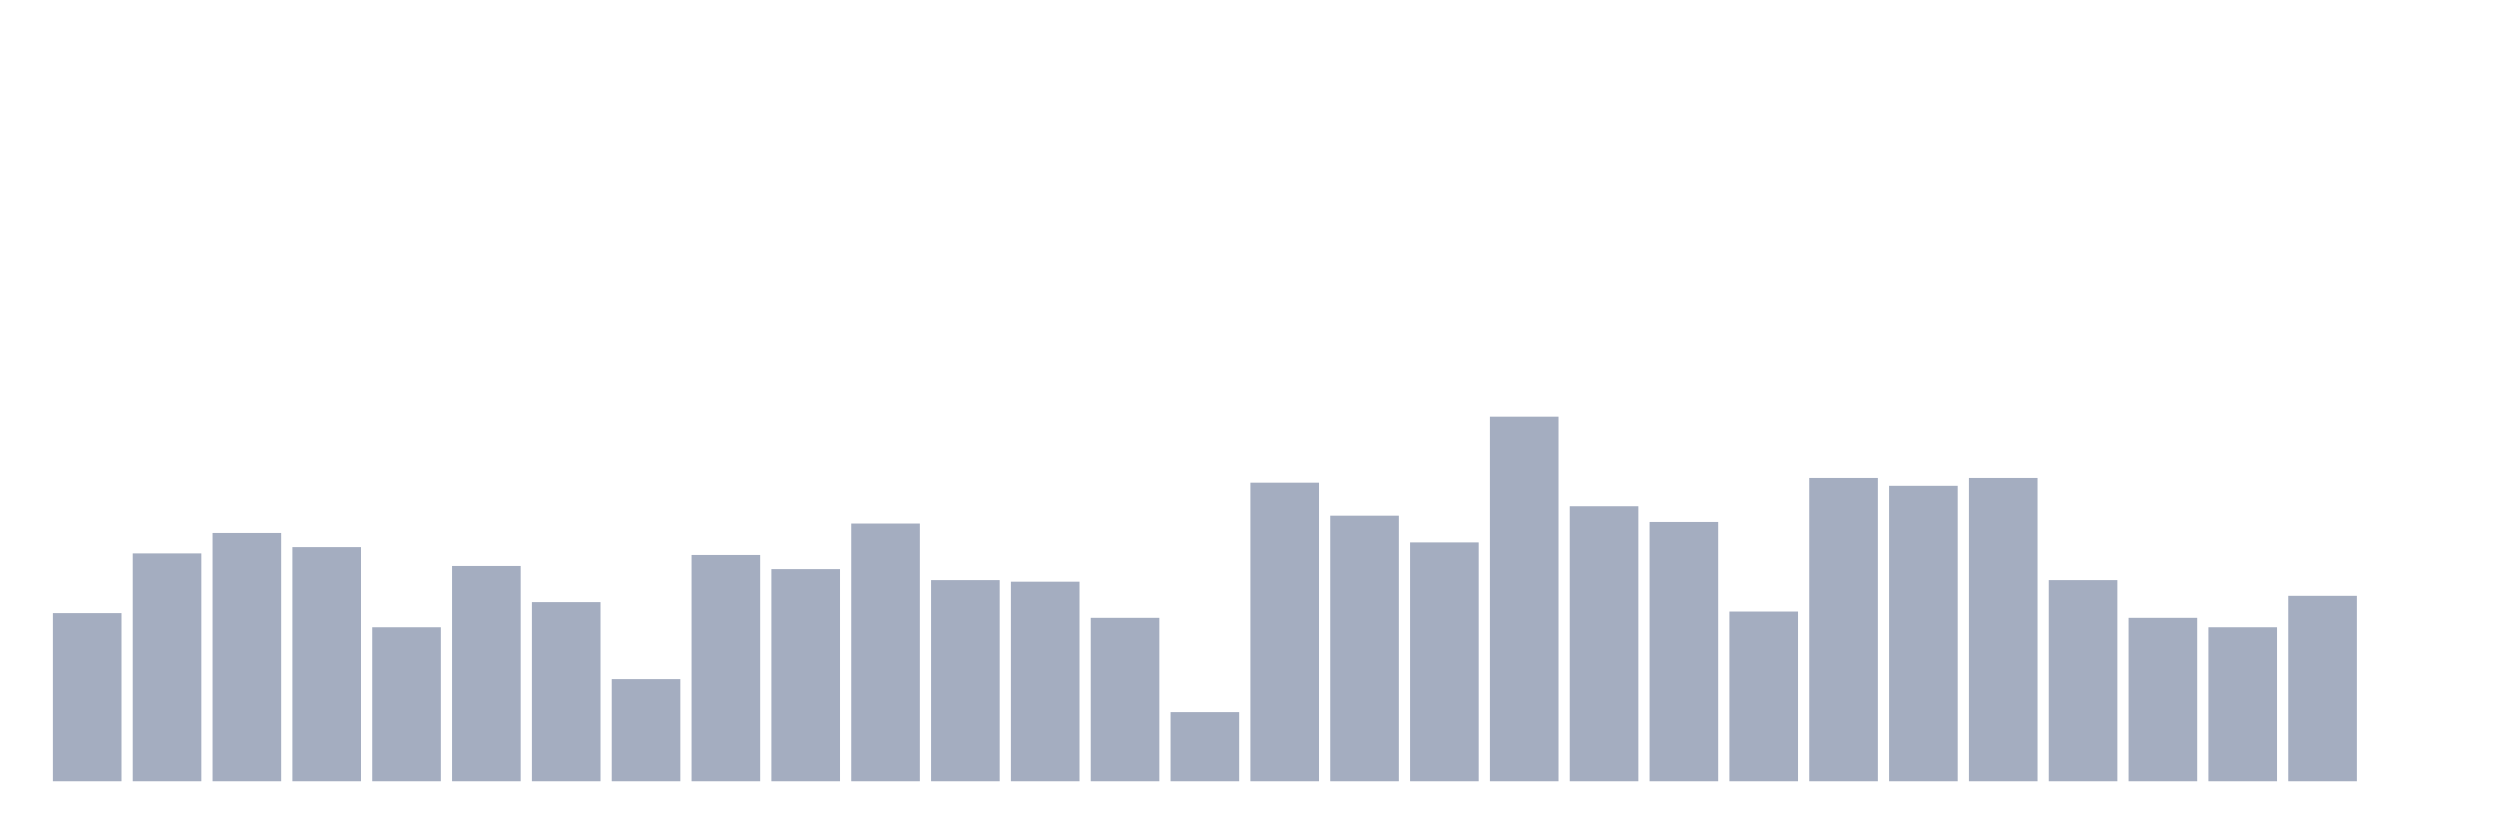
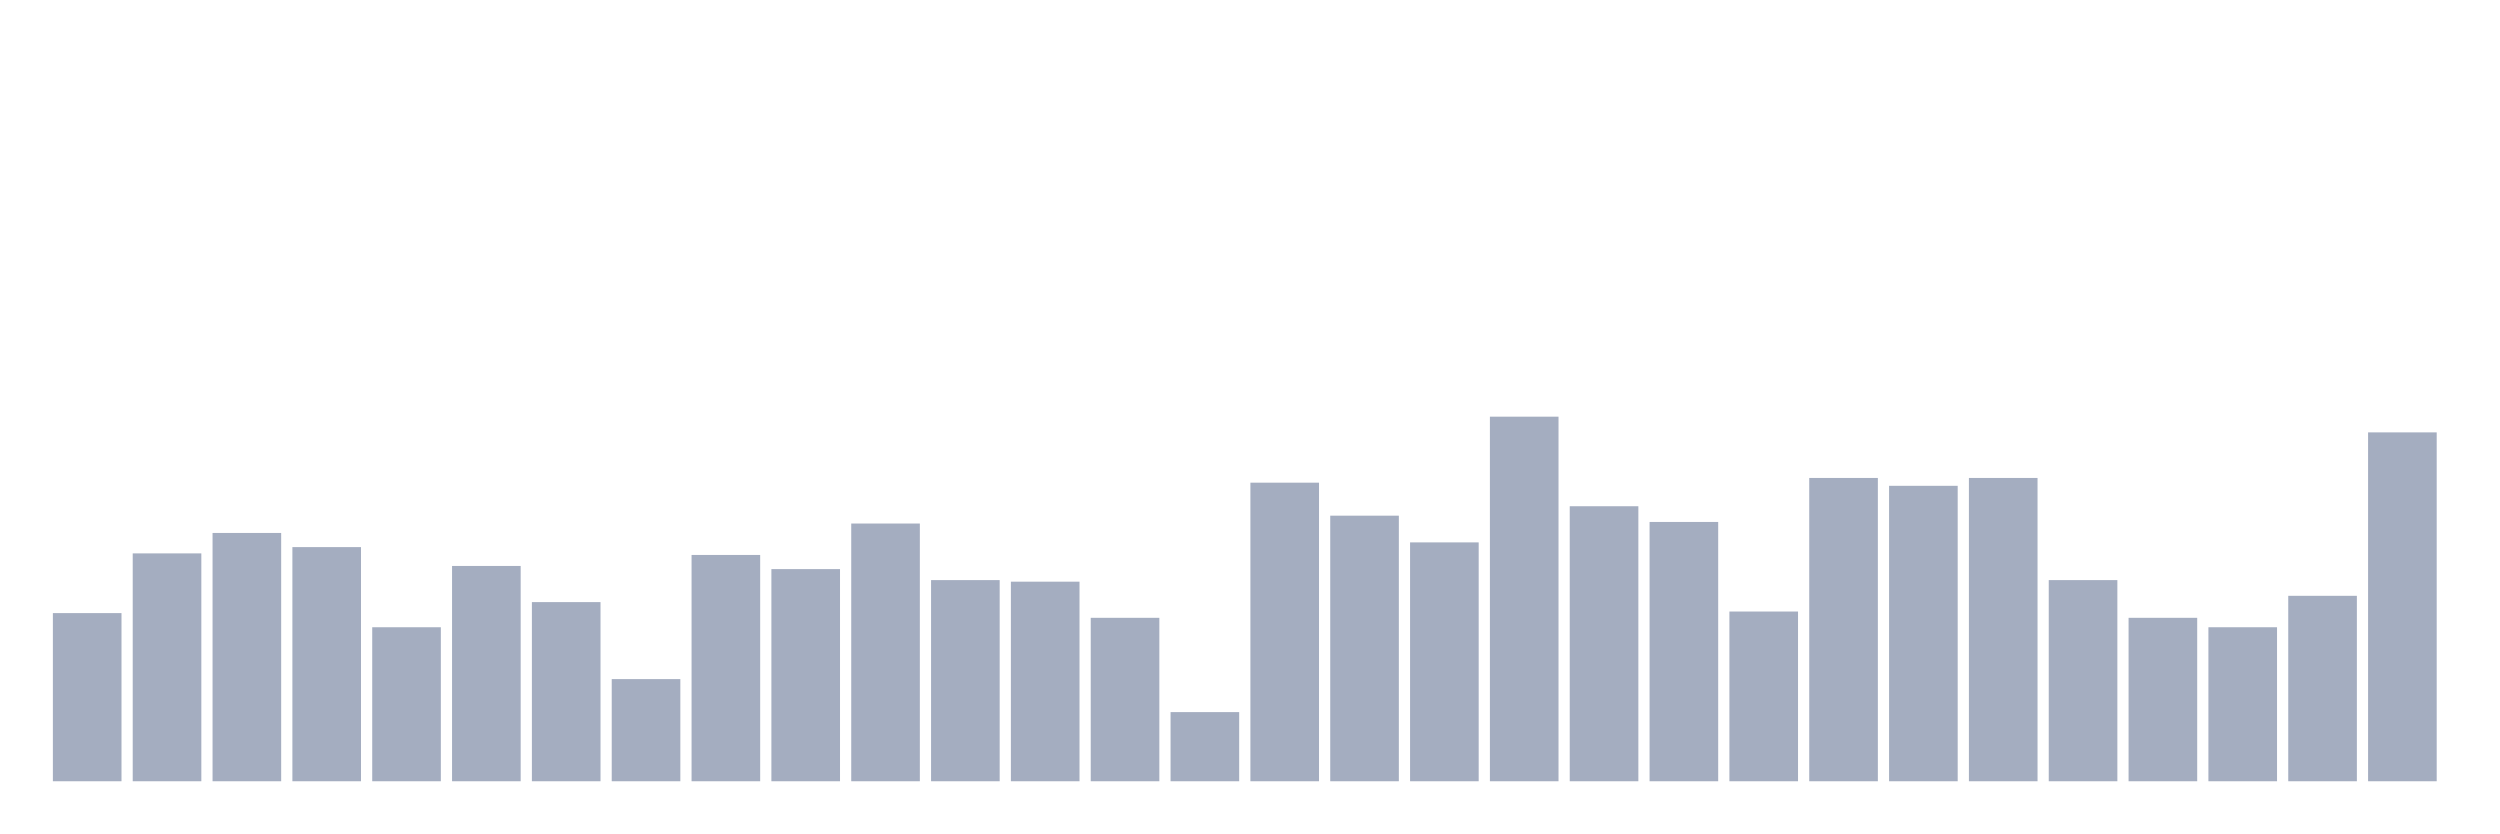
<svg xmlns="http://www.w3.org/2000/svg" viewBox="0 0 480 160">
  <g transform="translate(10,10)">
    <rect class="bar" x="0.153" width="13.175" y="107.716" height="32.284" fill="rgb(164,173,192)" />
    <rect class="bar" x="15.482" width="13.175" y="96.25" height="43.75" fill="rgb(164,173,192)" />
    <rect class="bar" x="30.81" width="13.175" y="92.328" height="47.672" fill="rgb(164,173,192)" />
    <rect class="bar" x="46.138" width="13.175" y="95.043" height="44.957" fill="rgb(164,173,192)" />
    <rect class="bar" x="61.466" width="13.175" y="110.431" height="29.569" fill="rgb(164,173,192)" />
    <rect class="bar" x="76.794" width="13.175" y="98.664" height="41.336" fill="rgb(164,173,192)" />
    <rect class="bar" x="92.123" width="13.175" y="105.603" height="34.397" fill="rgb(164,173,192)" />
    <rect class="bar" x="107.451" width="13.175" y="120.388" height="19.612" fill="rgb(164,173,192)" />
    <rect class="bar" x="122.779" width="13.175" y="96.552" height="43.448" fill="rgb(164,173,192)" />
    <rect class="bar" x="138.107" width="13.175" y="99.267" height="40.733" fill="rgb(164,173,192)" />
    <rect class="bar" x="153.436" width="13.175" y="90.517" height="49.483" fill="rgb(164,173,192)" />
    <rect class="bar" x="168.764" width="13.175" y="101.379" height="38.621" fill="rgb(164,173,192)" />
    <rect class="bar" x="184.092" width="13.175" y="101.681" height="38.319" fill="rgb(164,173,192)" />
    <rect class="bar" x="199.42" width="13.175" y="108.621" height="31.379" fill="rgb(164,173,192)" />
    <rect class="bar" x="214.748" width="13.175" y="126.724" height="13.276" fill="rgb(164,173,192)" />
    <rect class="bar" x="230.077" width="13.175" y="82.672" height="57.328" fill="rgb(164,173,192)" />
    <rect class="bar" x="245.405" width="13.175" y="89.009" height="50.991" fill="rgb(164,173,192)" />
    <rect class="bar" x="260.733" width="13.175" y="94.138" height="45.862" fill="rgb(164,173,192)" />
    <rect class="bar" x="276.061" width="13.175" y="70" height="70" fill="rgb(164,173,192)" />
    <rect class="bar" x="291.39" width="13.175" y="87.198" height="52.802" fill="rgb(164,173,192)" />
    <rect class="bar" x="306.718" width="13.175" y="90.216" height="49.784" fill="rgb(164,173,192)" />
    <rect class="bar" x="322.046" width="13.175" y="107.414" height="32.586" fill="rgb(164,173,192)" />
    <rect class="bar" x="337.374" width="13.175" y="81.767" height="58.233" fill="rgb(164,173,192)" />
    <rect class="bar" x="352.702" width="13.175" y="83.276" height="56.724" fill="rgb(164,173,192)" />
    <rect class="bar" x="368.031" width="13.175" y="81.767" height="58.233" fill="rgb(164,173,192)" />
    <rect class="bar" x="383.359" width="13.175" y="101.379" height="38.621" fill="rgb(164,173,192)" />
    <rect class="bar" x="398.687" width="13.175" y="108.621" height="31.379" fill="rgb(164,173,192)" />
    <rect class="bar" x="414.015" width="13.175" y="110.431" height="29.569" fill="rgb(164,173,192)" />
    <rect class="bar" x="429.344" width="13.175" y="104.397" height="35.603" fill="rgb(164,173,192)" />
-     <rect class="bar" x="444.672" width="13.175" y="140" height="0" fill="rgb(164,173,192)" />
+     <rect class="bar" x="444.672" width="13.175" y="73.017" height="66.983" fill="rgb(164,173,192)" />
  </g>
</svg>
